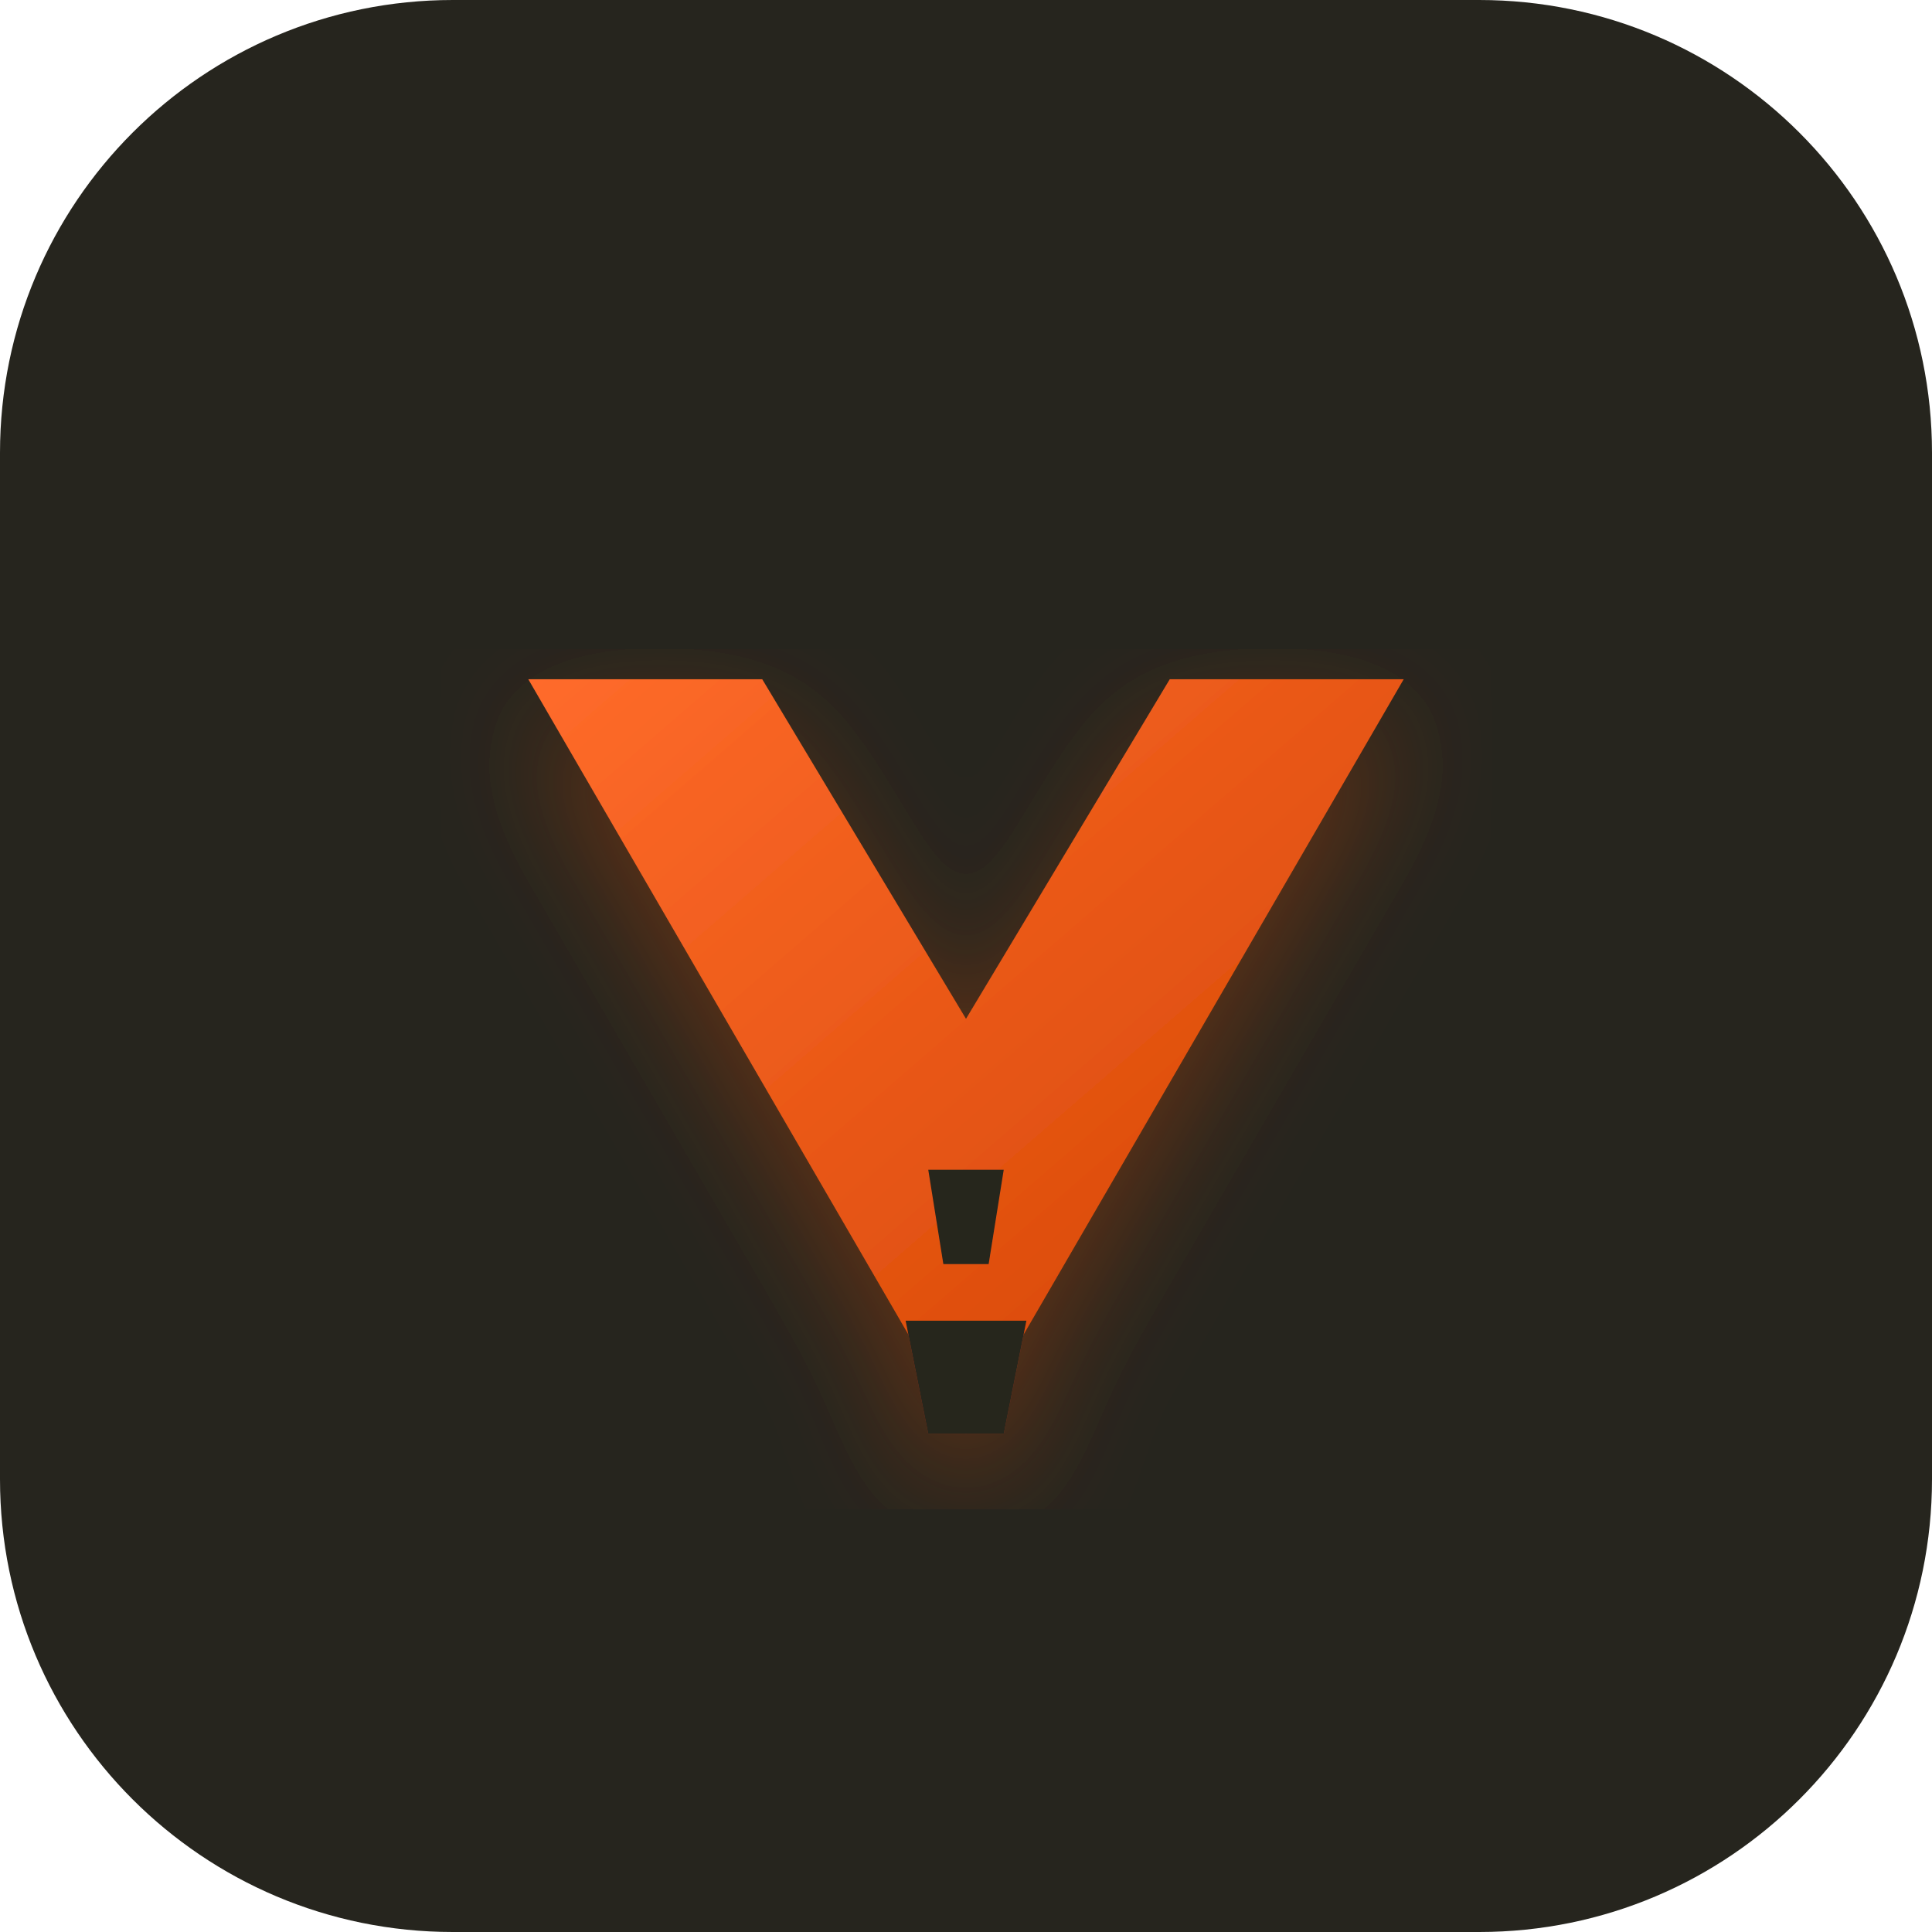
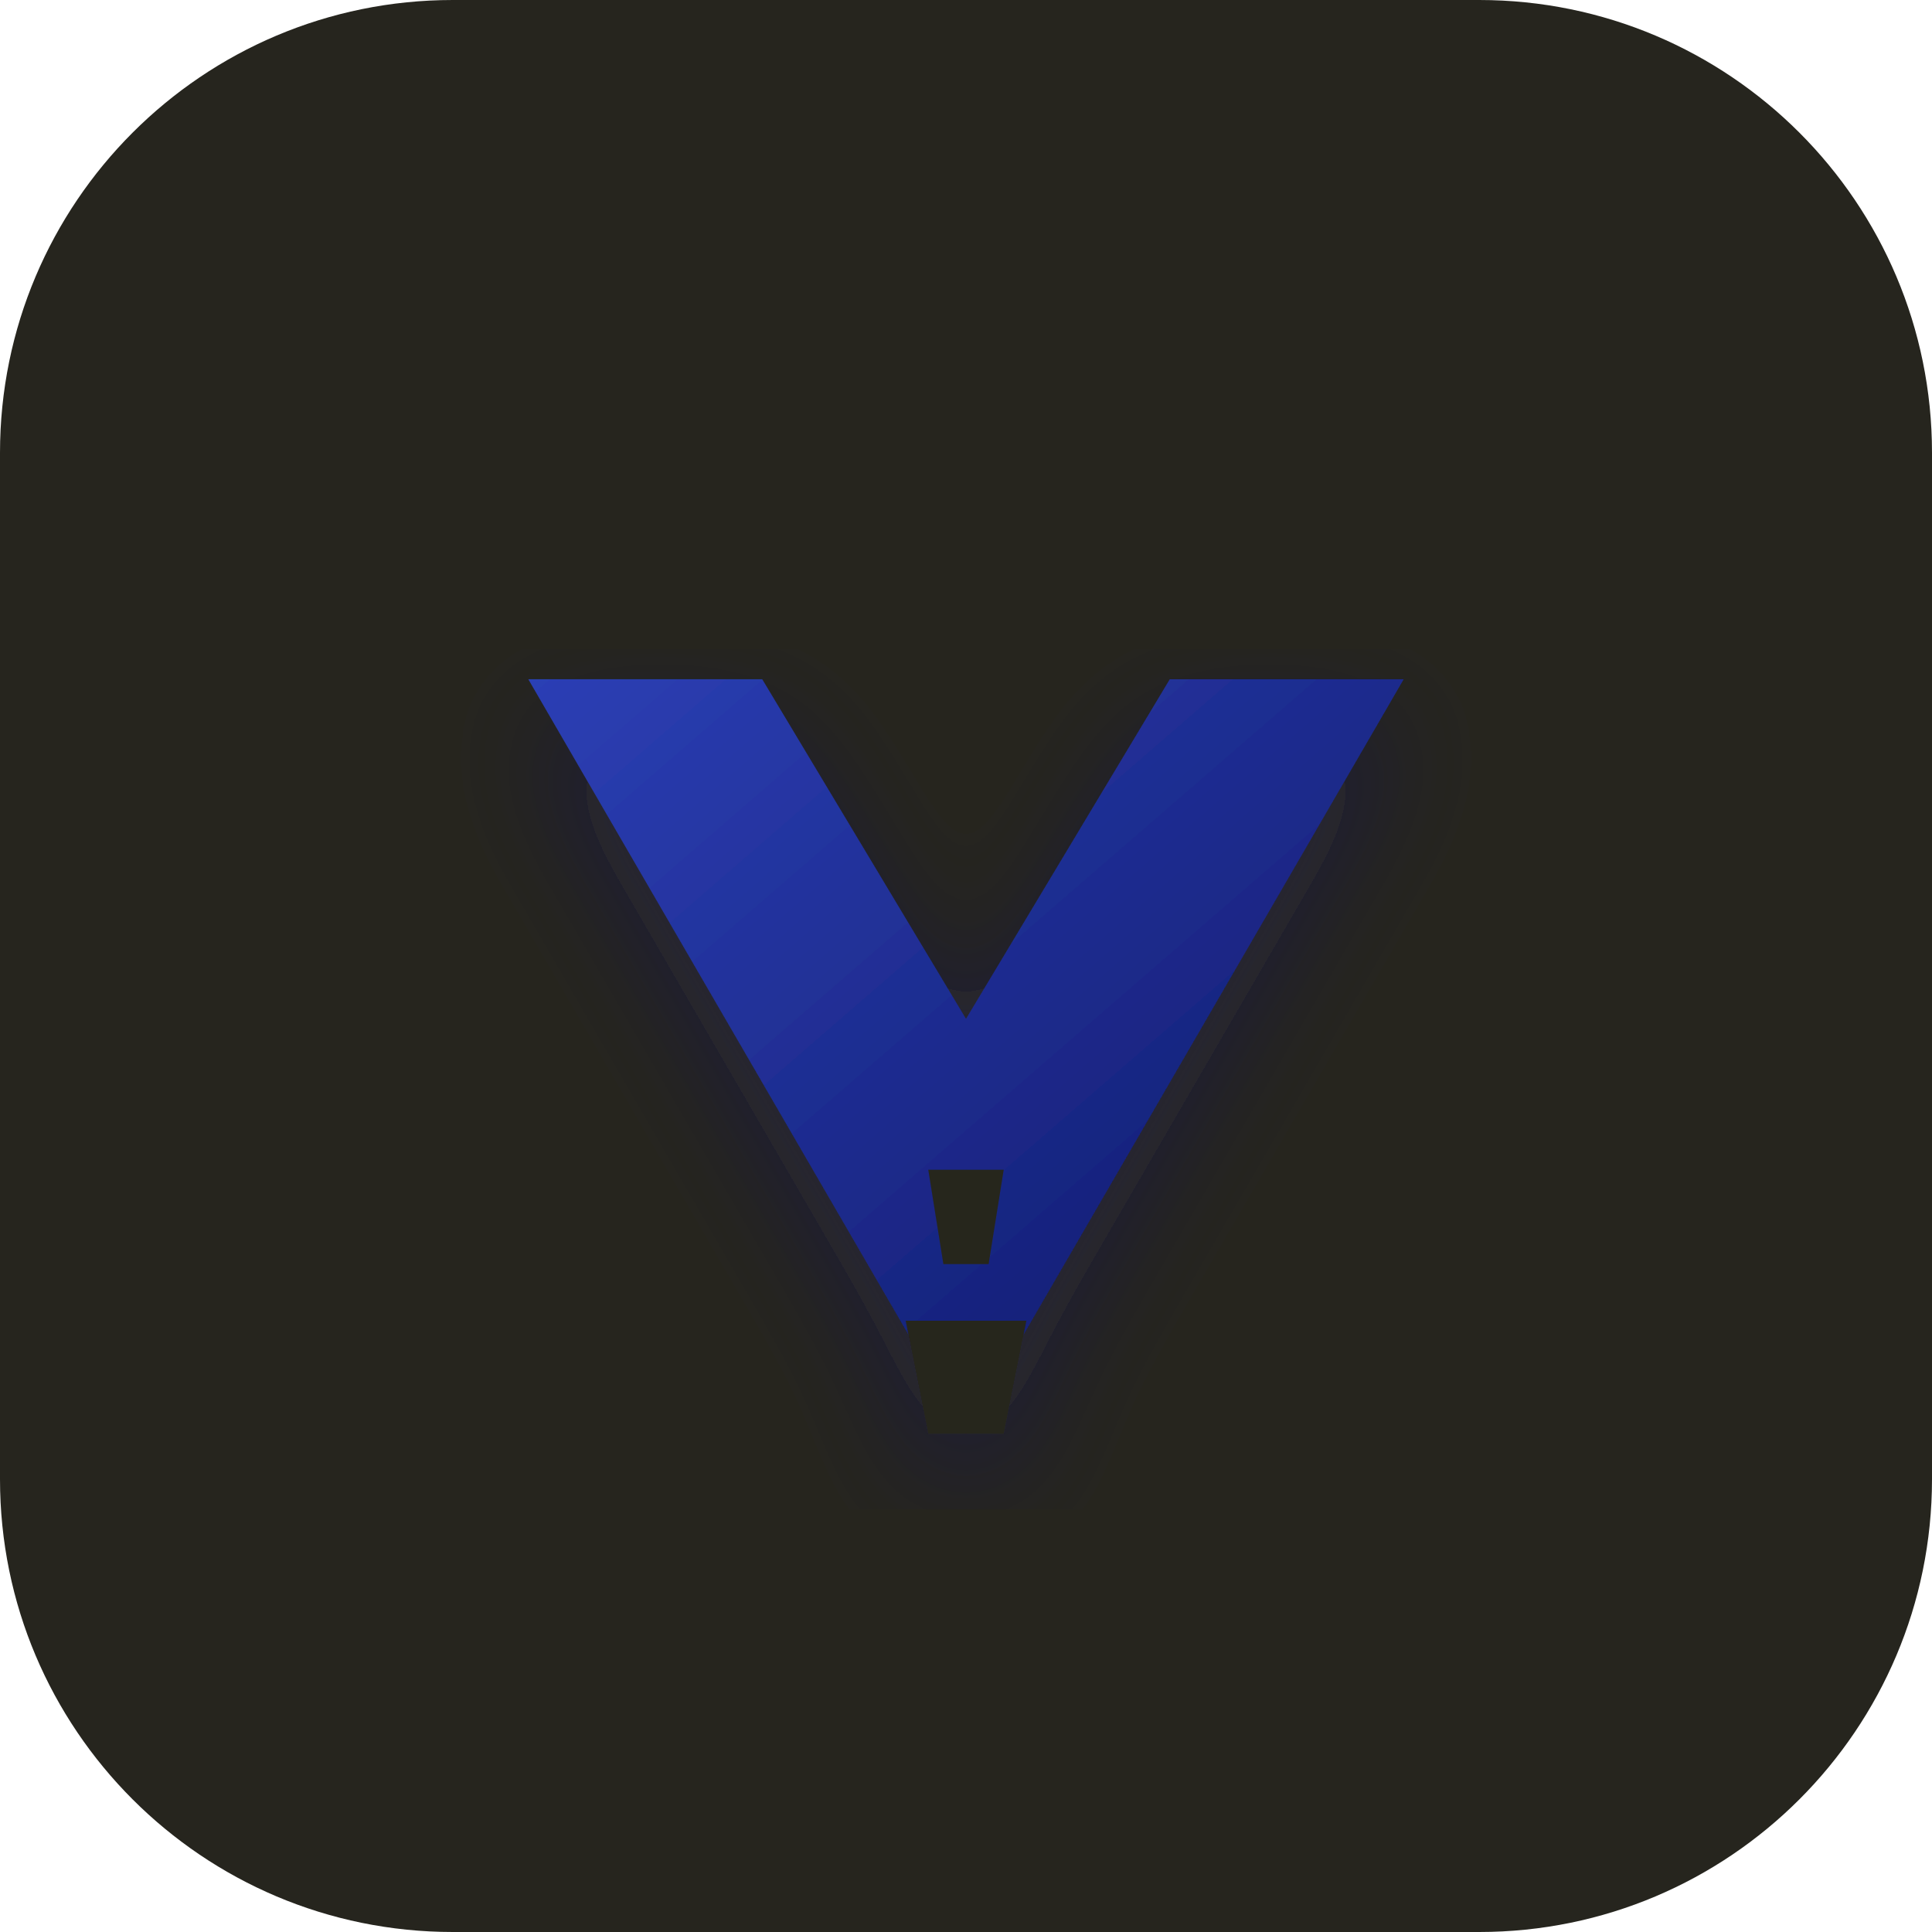
<svg xmlns="http://www.w3.org/2000/svg" viewBox="0 0 512 512" width="512" height="512">
  <defs>
    <linearGradient id="gradient" x1="0%" y1="0%" x2="100%" y2="100%">
-       <stop offset="0%" stop-color="#FF6B2B" />
-       <stop offset="100%" stop-color="#D04200" />
+       <stop offset="0%" stop-color="#2C3FB5" />
+       <stop offset="100%" stop-color="#0D1664" />
    </linearGradient>
    <filter id="shadow" x="-10%" y="-10%" width="120%" height="120%">
-       <feDropShadow dx="0" dy="12" stdDeviation="16" flood-color="#F54E00" flood-opacity="0.3" />
+       <feDropShadow dx="0" dy="12" stdDeviation="16" flood-color="#1A237E" flood-opacity="0.3" />
    </filter>
  </defs>
  <rect width="512" height="512" fill="#26251E" rx="120" />
  <g filter="url(#shadow)" transform="translate(0, 20)">
    <path d="M 140 160 L 256 360 L 372 160 L 310 160 L 256 250 L 202 160 Z" fill="url(#gradient)" />
    <path d="M 246 290 L 266 290 L 262 315 L 250 315 Z" fill="#26251E" />
    <path d="M 240 330 L 272 330 L 266 360 L 246 360 Z" fill="#26251E" />
  </g>
</svg>
